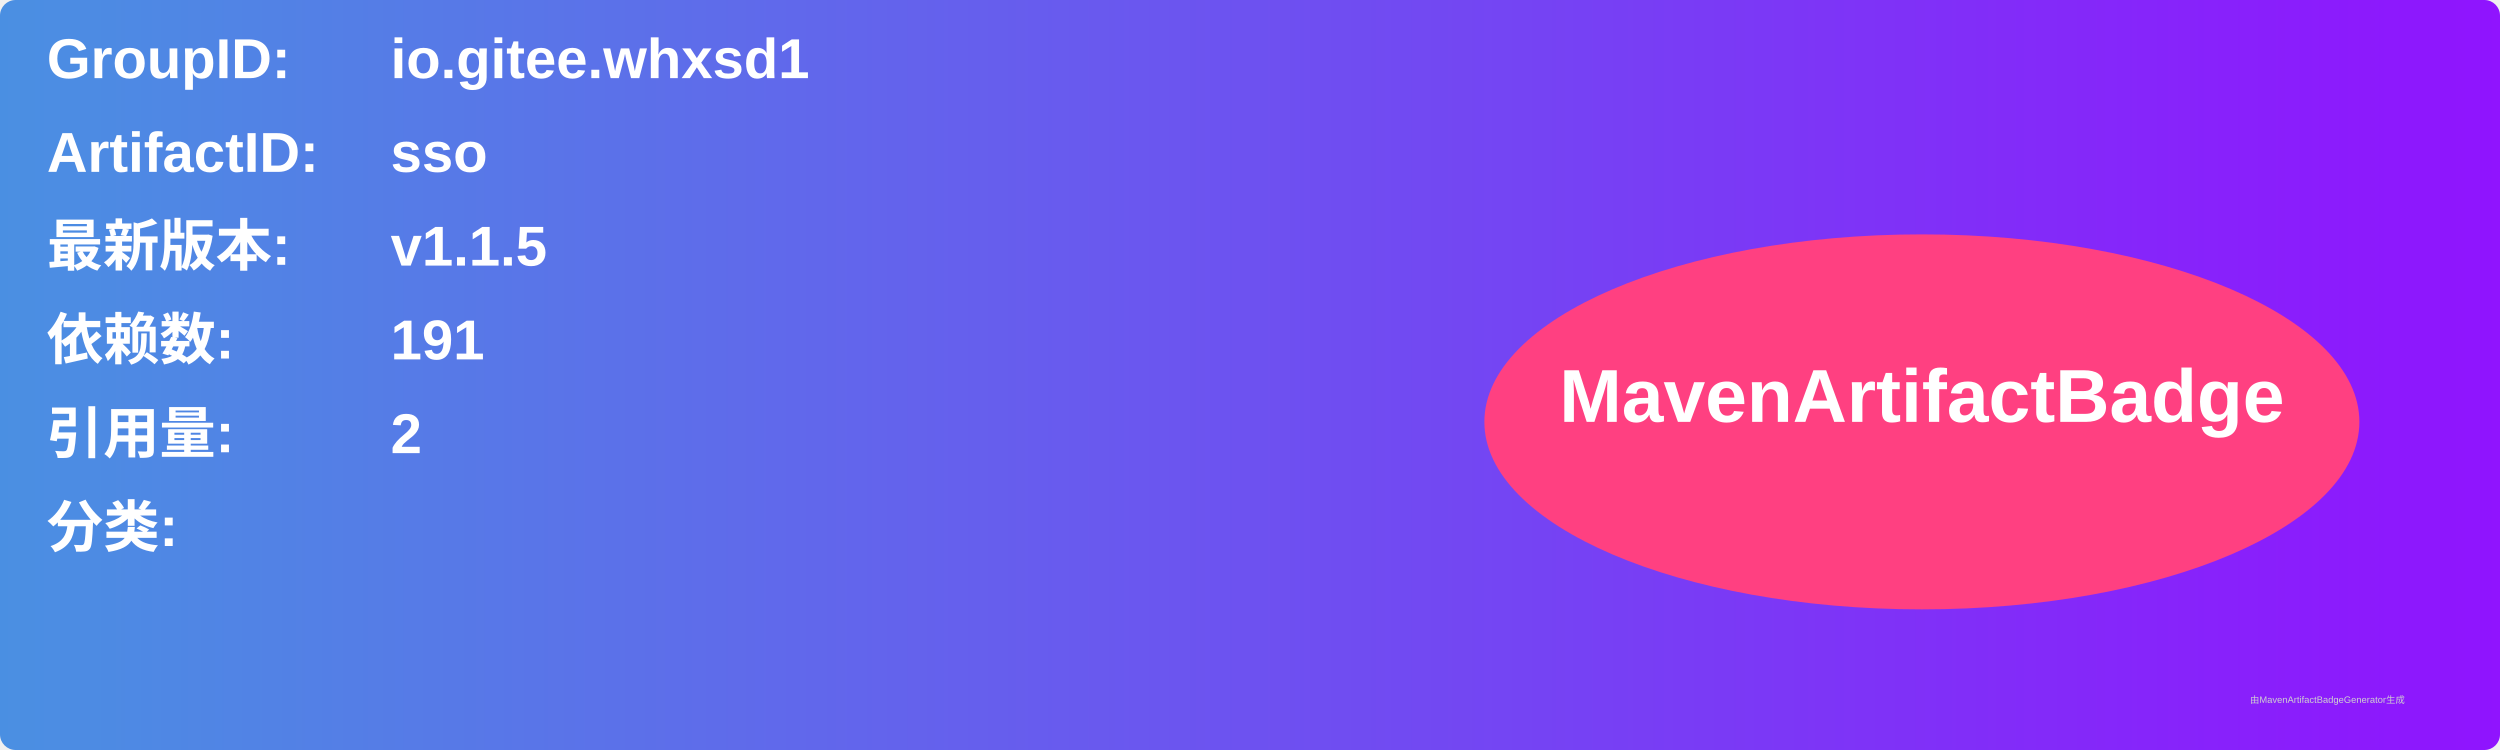
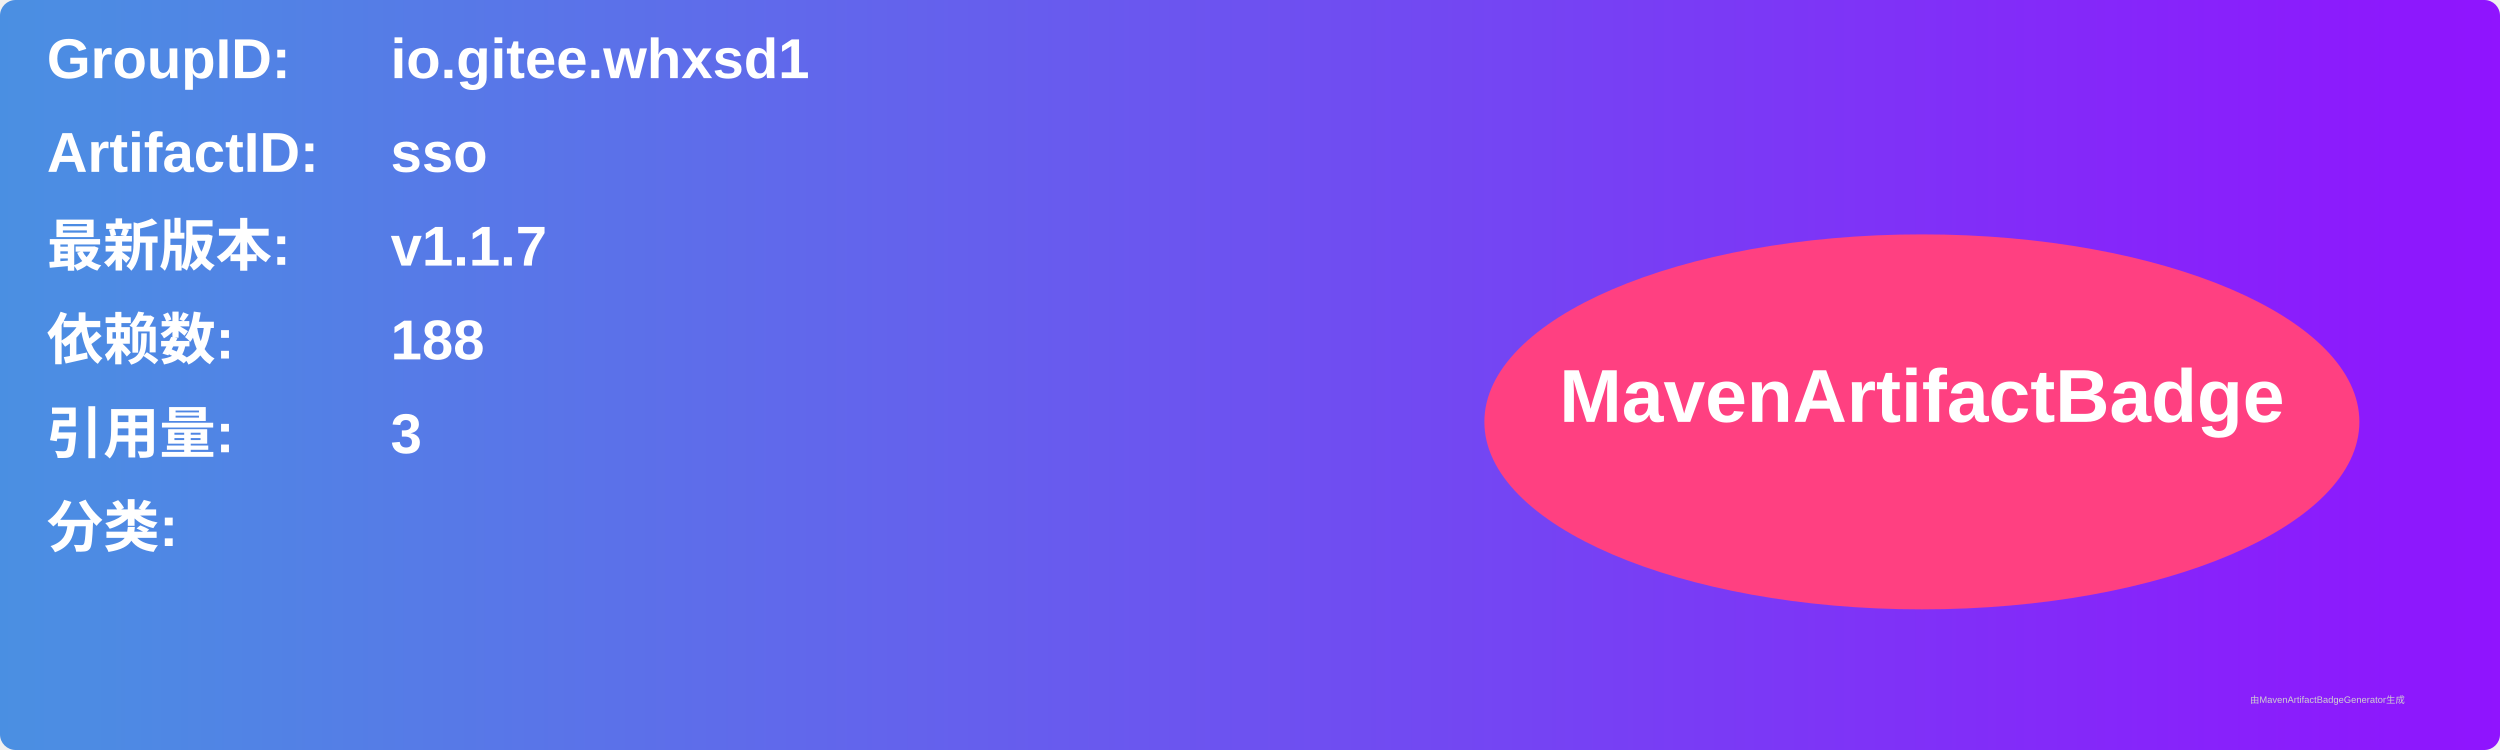
<svg xmlns="http://www.w3.org/2000/svg" width="800" height="240" viewBox="0 0 800 240">
  <linearGradient id="grad" x1="0%" y1="0%" x2="100%" y2="0%">
    <stop offset="0%" stop-color="#4a90e2" />
    <stop offset="100%" stop-color="#9013fe" />
  </linearGradient>
  <rect width="100%" height="100%" rx="5" ry="5" fill="url(#grad)" />
  <g transform="translate(15, 15)">
    <text x="0" y="10" font-family="Arial" font-size="18" fill="white" font-weight="bold" width="260">GroupID:</text>
    <text x="110" y="10" font-family="Arial" font-size="18" fill="white" font-weight="bold" width="460">io.gitee.whxsd1</text>
    <text x="0" y="40" font-family="Arial" font-size="18" fill="white" font-weight="bold" width="260">ArtifactID:</text>
    <text x="110" y="40" font-family="Arial" font-size="18" fill="white" font-weight="bold" width="460">sso</text>
    <text x="0" y="70" font-family="Arial" font-size="18" fill="white" font-weight="bold">最新版本:</text>
    <text x="110" y="70" font-family="Arial" font-size="18" fill="white" font-weight="bold">
-       <tspan font-weight="bold">v1.1.5</tspan>
+       <tspan font-weight="bold">v1.1.7</tspan>
    </text>
    <text x="0" y="100" font-family="Arial" font-size="18" fill="white" font-weight="bold">依赖数: </text>
    <text x="110" y="100" font-family="Arial" font-size="18" fill="white">
-       <tspan font-weight="bold">191</tspan>
+       <tspan font-weight="bold">188</tspan>
    </text>
    <text x="0" y="130" font-family="Arial" font-size="18" fill="white" font-weight="bold">引用量: </text>
    <text x="110" y="130" font-family="Arial" font-size="18" fill="white">
-       <tspan font-weight="bold">2</tspan>
+       <tspan font-weight="bold">3</tspan>
    </text>
    <text x="0" y="160" font-family="Arial" font-size="18" fill="white" font-weight="bold">分类:</text>
    <text x="10" y="190" font-family="Arial" font-size="10" fill="white">
      <tspan font-weight="bold" />
    </text>
    <ellipse cx="600" cy="120" rx="140" ry="60" fill="#ff4081" />
    <text x="600" y="120" text-anchor="middle" font-family="Arial" font-size="24" fill="white" font-weight="bold">MavenArtifactBadge</text>
  </g>
  <text x="720" y="225" font-family="Arial" font-size="3" fill="#d0d0d0">由MavenArtifactBadgeGenerator生成</text>
</svg>
